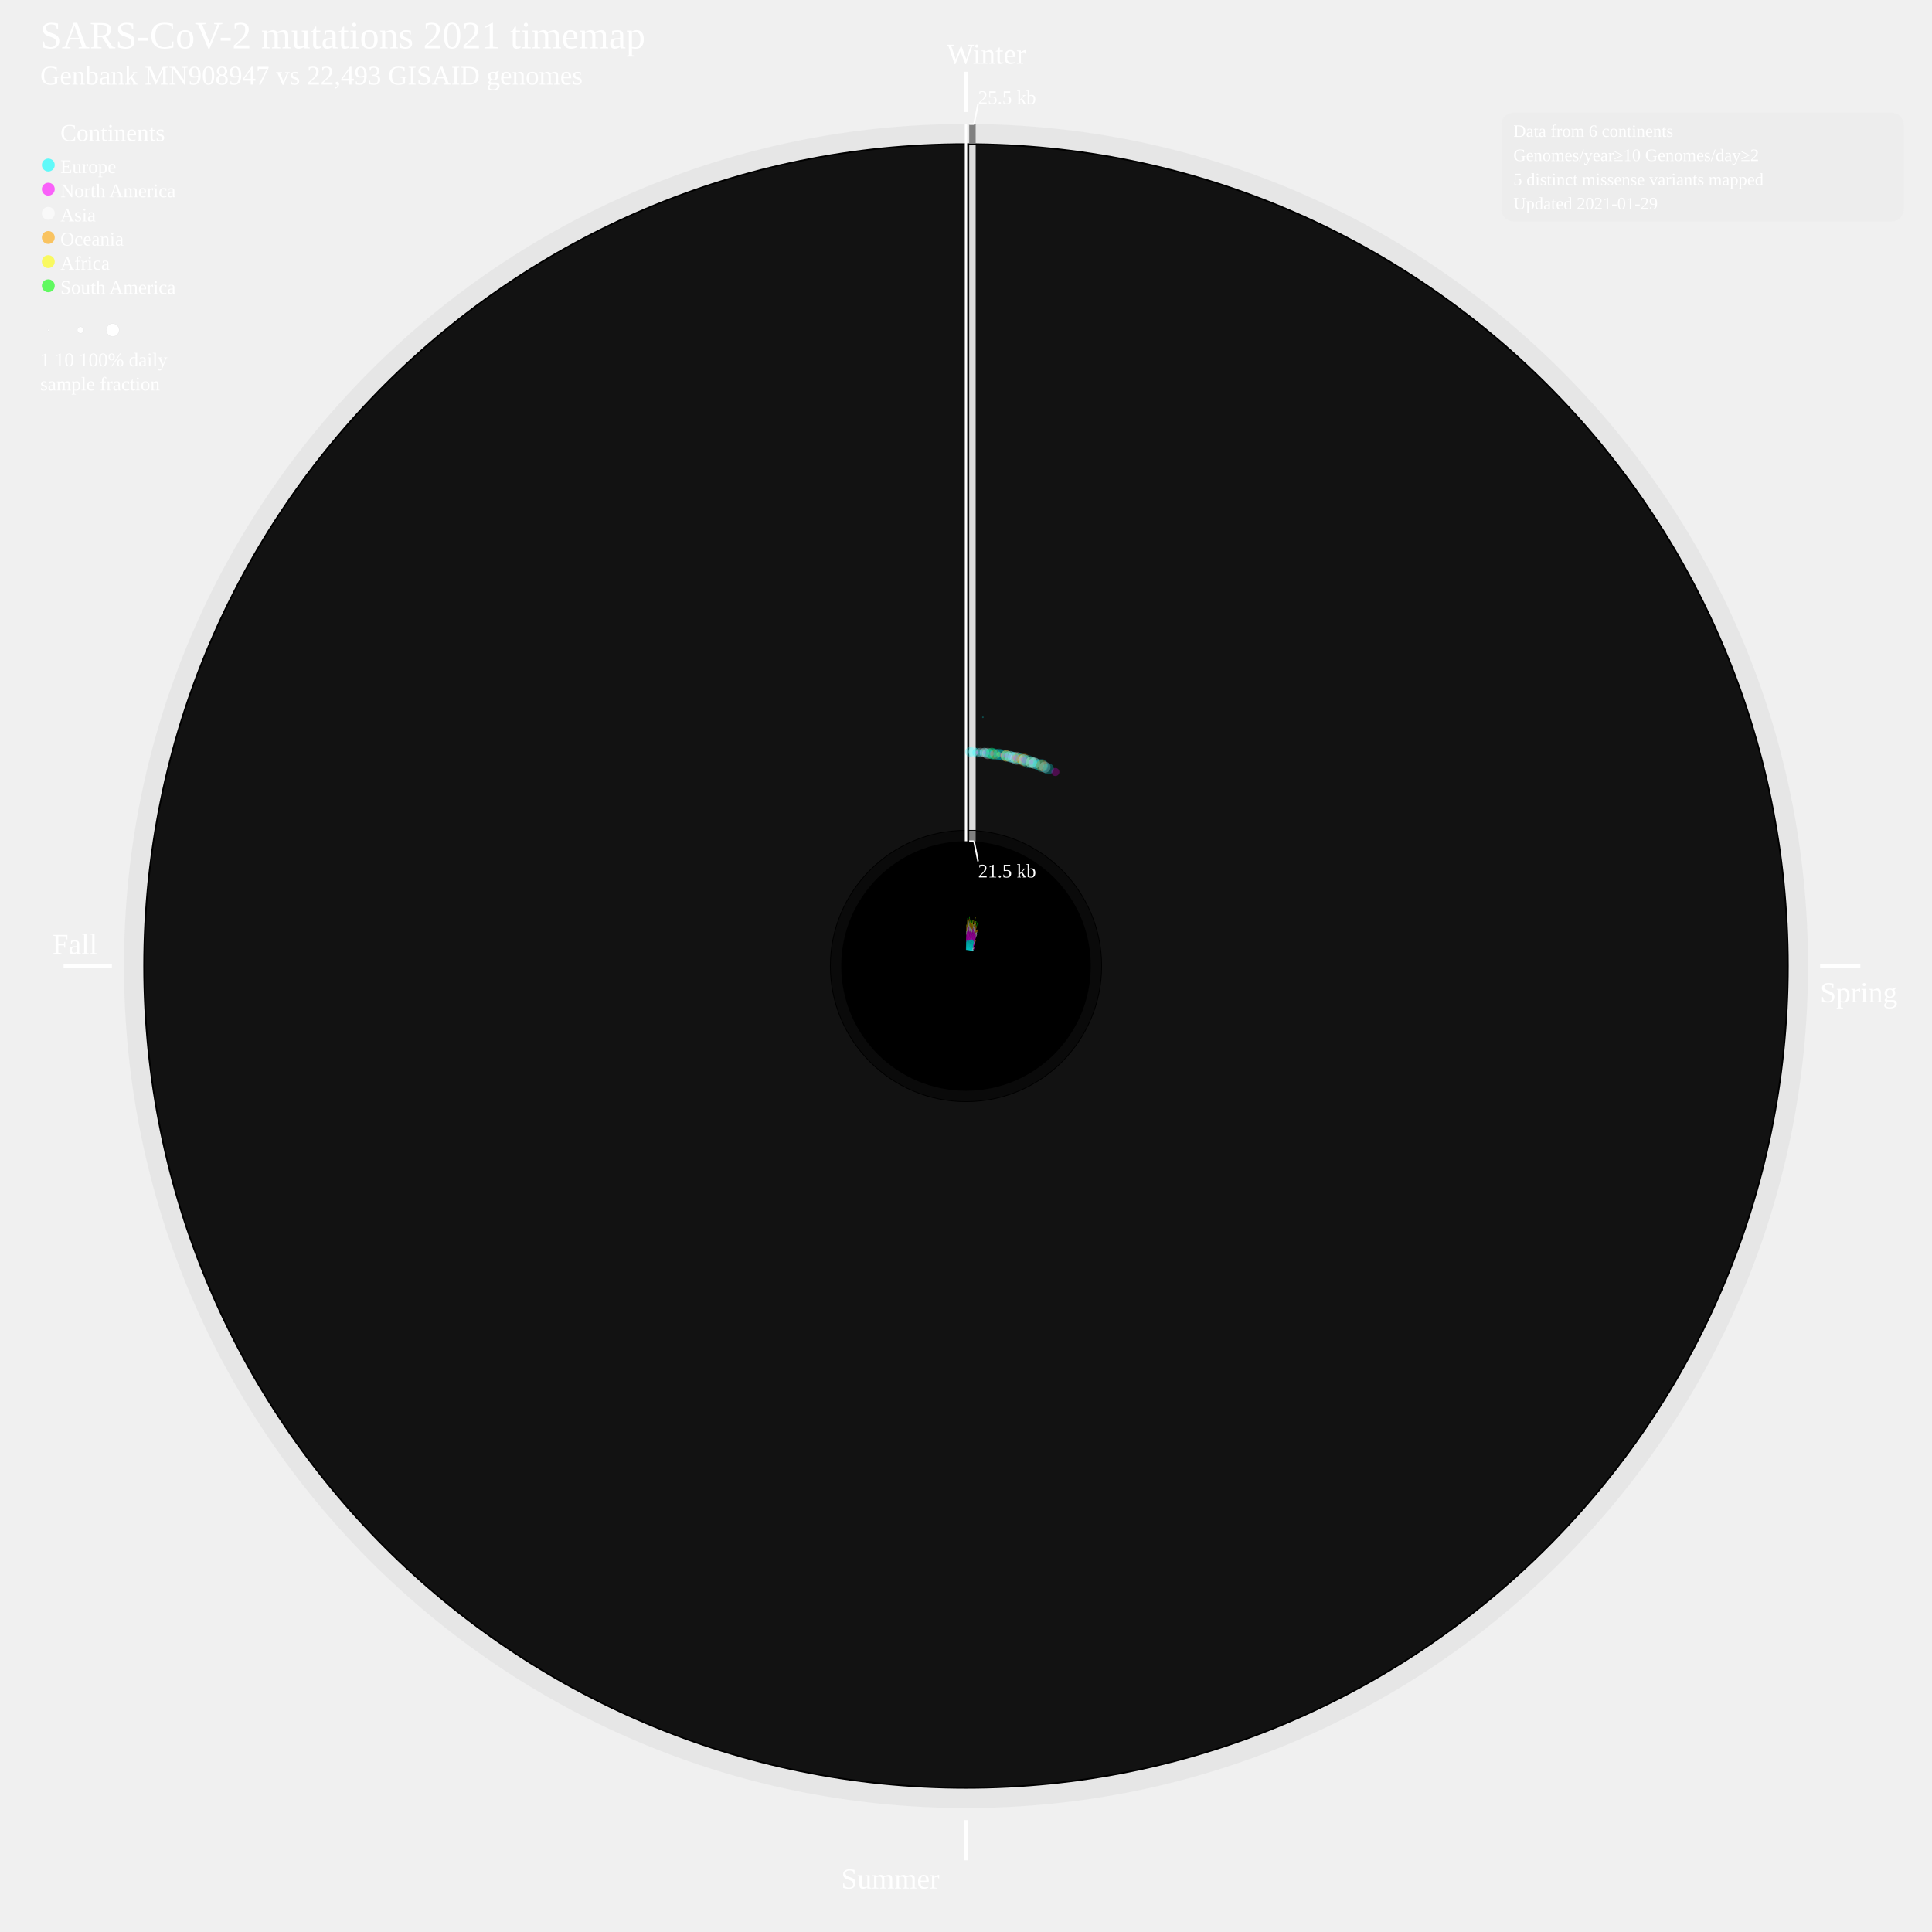
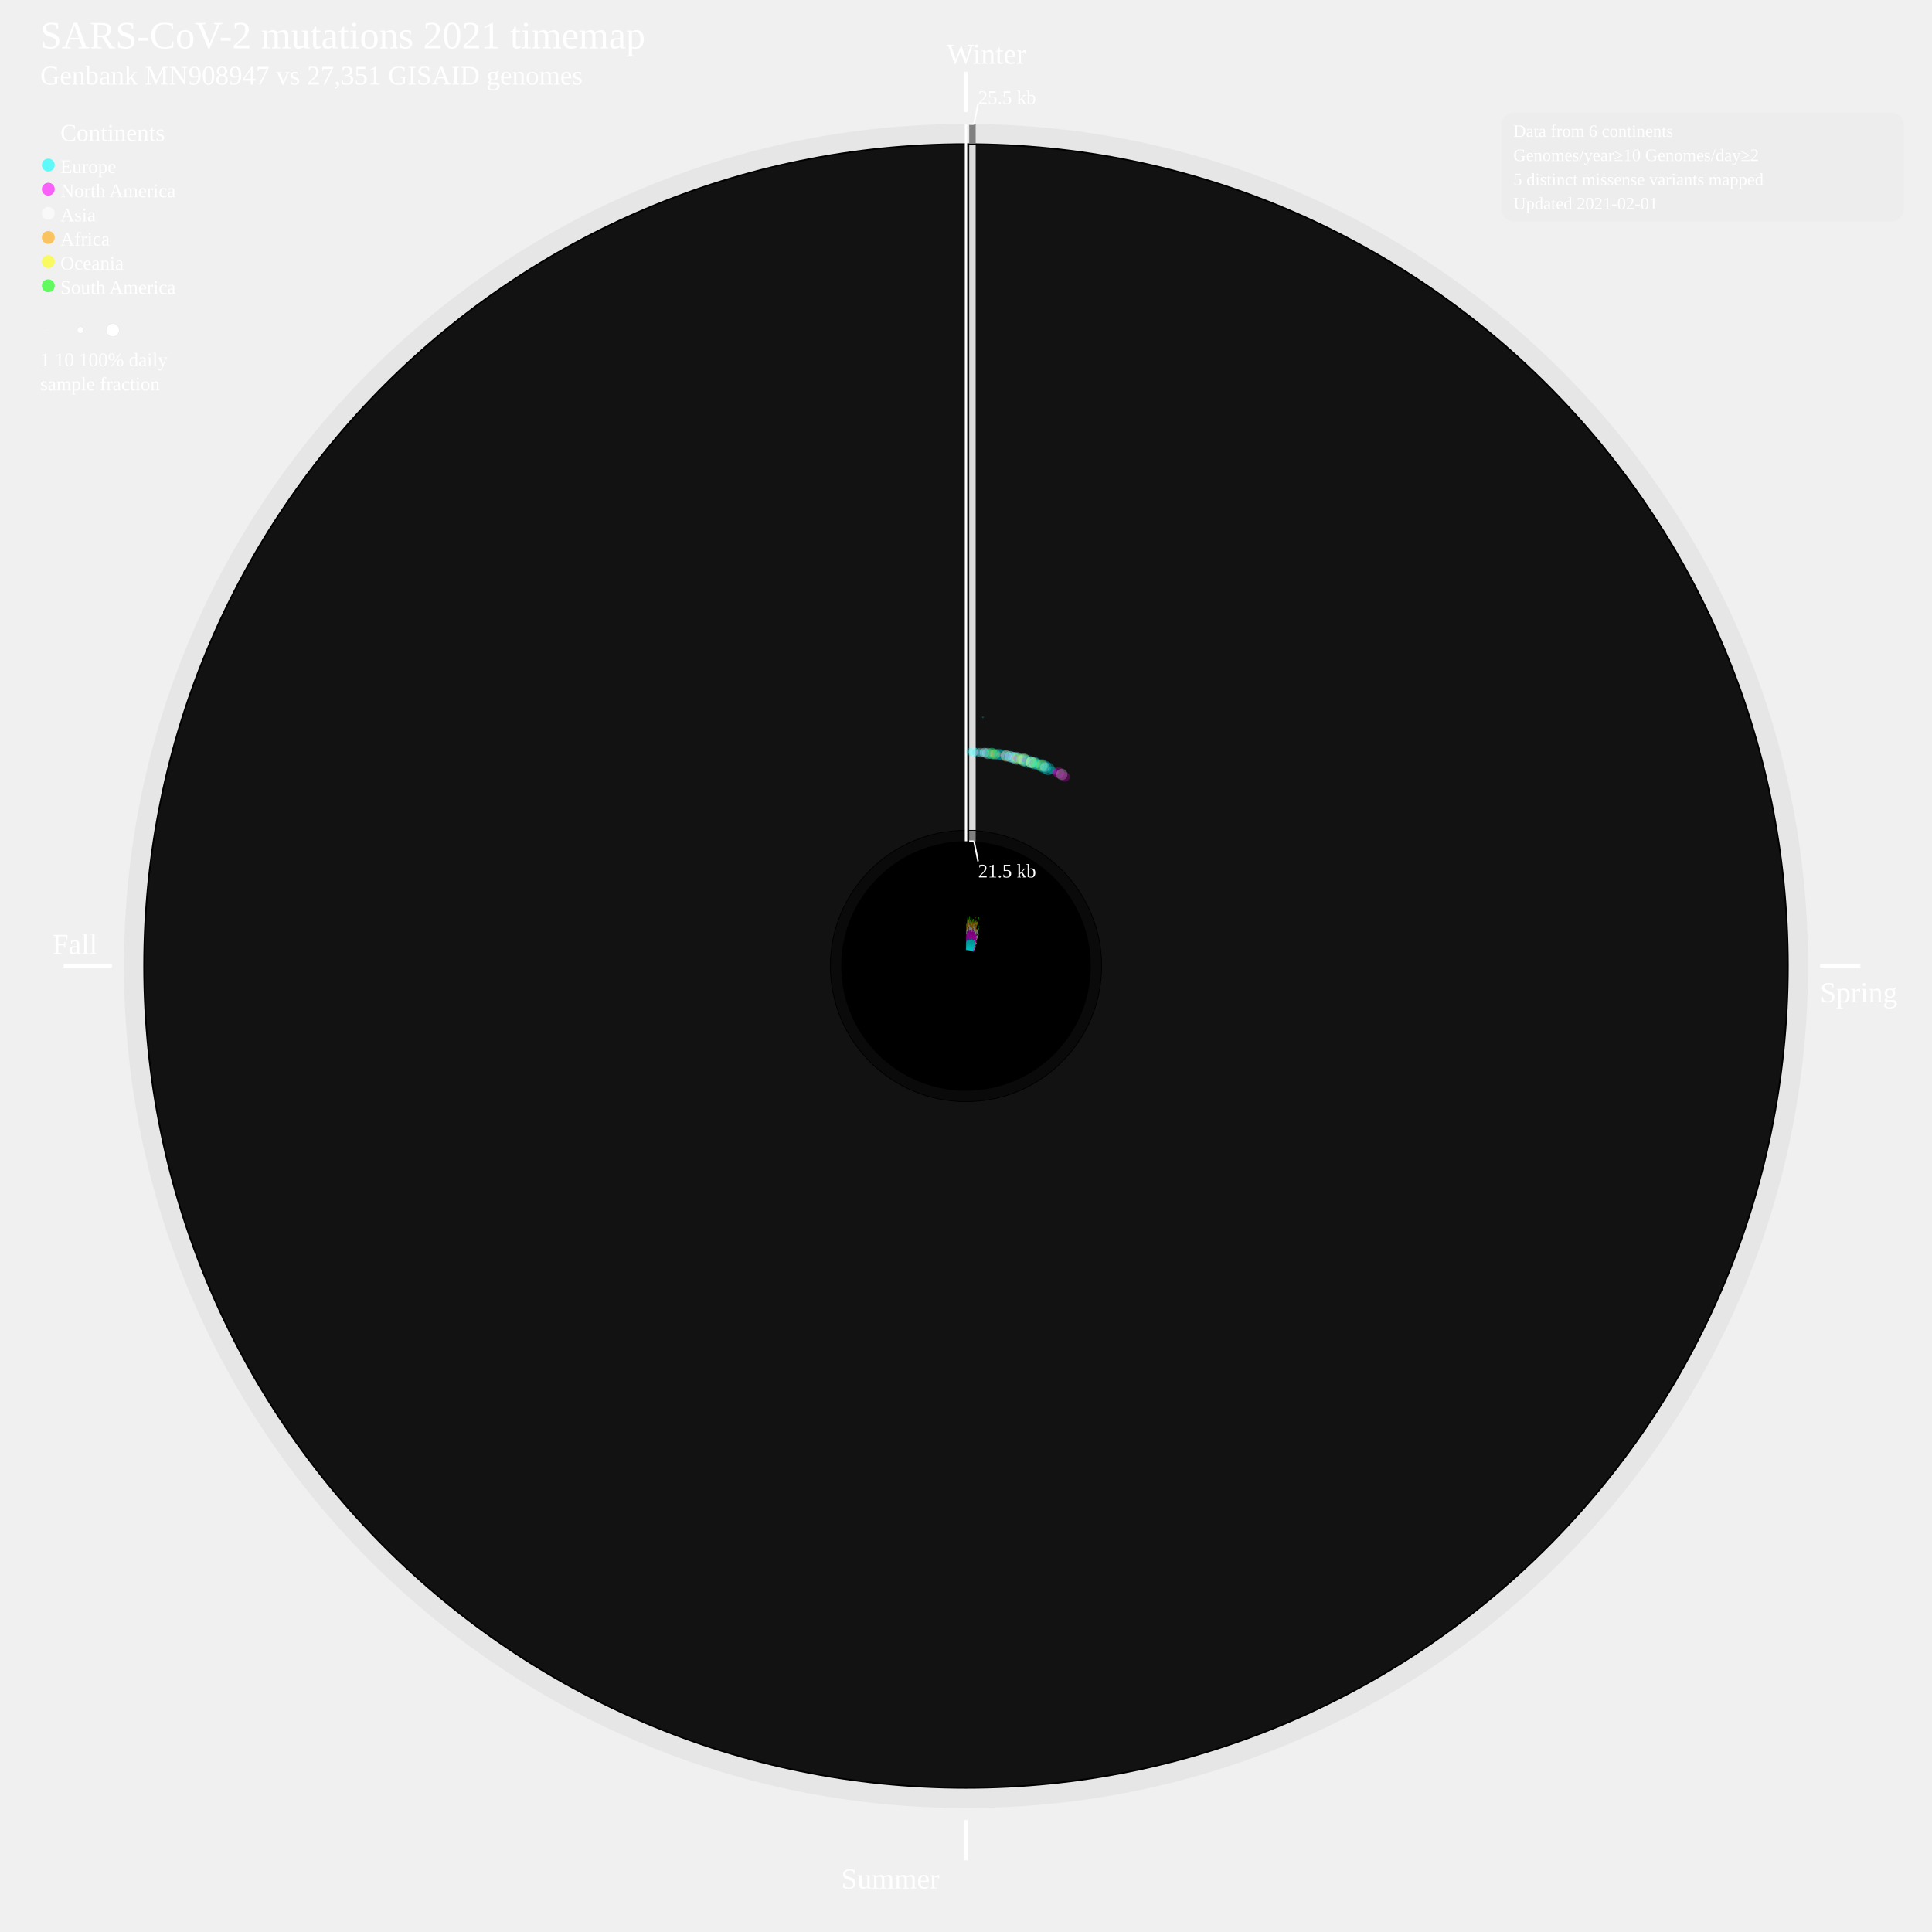
<svg xmlns="http://www.w3.org/2000/svg" width="2400" height="2400" style="background-color:black">
  <defs>
    <style type="text/css">
	.sb {
	stroke-width:0.8;
	stroke-opacity:50%;
	}
	.cv {
	stroke: none;
	fill-opacity:0.25;
	}
	</style>
  </defs>
  <circle cx="1200" cy="1200" r="1046" style="fill:grey;stroke:black;stroke-width:0;fill-opacity:0.085;" />
  <circle cx="1200" cy="1200" r="1022" style="fill:black;stroke:black;stroke-width:0;fill-opacity:1;" />
  <circle cx="1200" cy="1200" r="1020" style="fill:gainsboro;stroke:black;stroke-width:0;fill-opacity:0.085;" />
  <circle cx="1200" cy="1200" r="169" style="fill:black;stroke:black;stroke-width:0;fill-opacity:1;" />
  <circle cx="1200" cy="1200" r="168" style="fill:grey;stroke:black;stroke-width:0;fill-opacity:0.085;" />
  <circle cx="1200" cy="1200" r="155" style="fill:black;stroke:black;stroke-width:0;fill-opacity:1;" />
  <text font-size="4.0em" x="50" y="60" fill="white">SARS-CoV-2 mutations 2021 timemap</text>
-   <text font-size="2.8em" x="50" y="105" fill="white">Genbank MN908947 vs 22,493 GISAID genomes</text>
+   <text font-size="2.8em" x="50" y="105" fill="white">Genbank MN908947 vs 27,351 GISAID genomes</text>
  <line x1="1200" y1="89.131" x2="1200" y2="139.131" style="stroke:white;stroke-width:4" />
  <text font-size="3.0em" x="1176" y="79.131" fill="white">Winter</text>
  <line x1="2261" y1="1200" x2="2311" y2="1200" style="stroke:white;stroke-width:4" />
  <text font-size="3.0em" x="2261" y="1245" fill="white">Spring</text>
  <line x1="1200" y1="2261" x2="1200" y2="2311" style="stroke:white;stroke-width:4" />
  <text font-size="3.0em" x="1045" y="2346" fill="white">Summer</text>
  <line x1="139" y1="1200" x2="79" y2="1200" style="stroke:white;stroke-width:4" />
  <text font-size="3.0em" x="65" y="1185" fill="white">Fall</text>
  <g>
    <line x1="1208" y1="1045" x2="1208" y2="1032" style="stroke:grey;stroke-width:8" />
  </g>
  <g>
    <line x1="1208" y1="1031" x2="1208" y2="180" style="stroke:gainsboro;stroke-width:8" />
  </g>
  <g>
    <line x1="1208" y1="178" x2="1208" y2="154" style="stroke:grey;stroke-width:8" />
  </g>
  <line x1="1200" y1="154.131" x2="1200" y2="1045" style="stroke:white;stroke-width:3" />
  <line x1="1204" y1="154.131" x2="1210" y2="154.131" style="stroke:white;stroke-width:2" />
  <line x1="1210" y1="154.131" x2="1215" y2="129.131" style="stroke:white;stroke-width:2" />
  <line x1="1204" y1="1045" x2="1210" y2="1045" style="stroke:white;stroke-width:2" />
  <line x1="1210" y1="1045" x2="1215" y2="1070" style="stroke:white;stroke-width:2" />
  <text font-size="2.0em" x="1215" y="129.131" fill="white">25.5 kb</text>
  <text font-size="2.0em" x="1215" y="1090" fill="white">21.5 kb</text>
  <text font-size="2.5em" x="75" y="175" fill="white">Continents</text>
  <circle cx="60" cy="205" r="8" style="fill:cyan;stroke:black;stroke-width:0;fill-opacity:0.6;" />
  <text font-size="2.0em" x="75" y="215" fill="white">Europe</text>
  <circle cx="60" cy="235" r="8" style="fill:fuchsia;stroke:black;stroke-width:0;fill-opacity:0.6;" />
  <text font-size="2.0em" x="75" y="245" fill="white">North America</text>
  <circle cx="60" cy="265" r="8" style="fill:white;stroke:black;stroke-width:0;fill-opacity:0.6;" />
  <text font-size="2.0em" x="75" y="275" fill="white">Asia</text>
  <circle cx="60" cy="295" r="8" style="fill:orange;stroke:black;stroke-width:0;fill-opacity:0.6;" />
-   <text font-size="2.0em" x="75" y="305" fill="white">Oceania</text>
+   <text font-size="2.0em" x="75" y="305" fill="white">Africa</text>
  <circle cx="60" cy="325" r="8" style="fill:yellow;stroke:black;stroke-width:0;fill-opacity:0.6;" />
-   <text font-size="2.0em" x="75" y="335" fill="white">Africa</text>
+   <text font-size="2.0em" x="75" y="335" fill="white">Oceania</text>
  <circle cx="60" cy="355" r="8" style="fill:lime;stroke:black;stroke-width:0;fill-opacity:0.6;" />
  <text font-size="2.0em" x="75" y="365" fill="white">South America</text>
  <circle cx="60" cy="410" r="1" style="fill:white;stroke:lightgrey;stroke-width:0.2;" />
  <circle cx="100" cy="410" r="4" style="fill:white;stroke:lightgrey;stroke-width:0.2;" />
  <circle cx="140" cy="410" r="8" style="fill:white;stroke:lightgrey;stroke-width:0.2;" />
  <text font-size="2.0em" x="50" y="455" fill="white">1      10        100% daily</text>
  <text font-size="2.0em" x="50" y="485" fill="white">sample fraction</text>
  <g>
-     <line x1="1200.3" y1="1180.0" x2="1200.5" y2="1169.7" style="stroke:cyan;" class="sb" />
-   </g>
-   <g>
-     <line x1="1200.5" y1="1169.7" x2="1200.7" y2="1161.1" style="stroke:fuchsia;" class="sb" />
-   </g>
-   <g>
-     <line x1="1200.7" y1="1161.1" x2="1200.7" y2="1156.6" style="stroke:white;" class="sb" />
-   </g>
-   <g>
-     <line x1="1200.7" y1="1156.6" x2="1200.8" y2="1151.8" style="stroke:orange;" class="sb" />
-   </g>
-   <g>
-     <line x1="1200.8" y1="1151.8" x2="1200.9" y2="1148.6" style="stroke:yellow;" class="sb" />
-   </g>
-   <g>
-     <circle cx="1205" cy="934" r="6" style="fill:cyan;" class="cv" />
-   </g>
-   <g>
-     <line x1="1200.7" y1="1180.0" x2="1201.1" y2="1167.9" style="stroke:cyan;" class="sb" />
-   </g>
-   <g>
-     <line x1="1201.1" y1="1167.9" x2="1201.5" y2="1157.2" style="stroke:fuchsia;" class="sb" />
-   </g>
-   <g>
-     <line x1="1201.5" y1="1157.2" x2="1201.6" y2="1152.2" style="stroke:white;" class="sb" />
-   </g>
-   <g>
-     <line x1="1201.6" y1="1152.2" x2="1201.8" y2="1148.4" style="stroke:orange;" class="sb" />
-   </g>
-   <g>
-     <line x1="1201.8" y1="1148.4" x2="1202.0" y2="1143.1" style="stroke:yellow;" class="sb" />
-   </g>
-   <g>
-     <line x1="1202.0" y1="1143.1" x2="1202.1" y2="1140.4" style="stroke:lime;" class="sb" />
+     <line x1="1200.3" y1="1180.0" x2="1200.5" y2="1169.5" style="stroke:cyan;" class="sb" />
+   </g>
+   <g>
+     <line x1="1200.5" y1="1169.5" x2="1200.7" y2="1160.1" style="stroke:fuchsia;" class="sb" />
+   </g>
+   <g>
+     <line x1="1200.7" y1="1160.1" x2="1200.8" y2="1155.6" style="stroke:white;" class="sb" />
+   </g>
+   <g>
+     <line x1="1200.8" y1="1155.6" x2="1200.8" y2="1152.4" style="stroke:orange;" class="sb" />
+   </g>
+   <g>
+     <line x1="1200.8" y1="1152.4" x2="1200.9" y2="1147.6" style="stroke:yellow;" class="sb" />
+   </g>
+   <g>
+     <circle cx="1205" cy="934" r="5" style="fill:cyan;" class="cv" />
+   </g>
+   <g>
+     <line x1="1200.7" y1="1180.0" x2="1201.1" y2="1167.8" style="stroke:cyan;" class="sb" />
+   </g>
+   <g>
+     <line x1="1201.1" y1="1167.8" x2="1201.5" y2="1156.8" style="stroke:fuchsia;" class="sb" />
+   </g>
+   <g>
+     <line x1="1201.5" y1="1156.8" x2="1201.7" y2="1151.8" style="stroke:white;" class="sb" />
+   </g>
+   <g>
+     <line x1="1201.7" y1="1151.8" x2="1201.8" y2="1146.5" style="stroke:orange;" class="sb" />
+   </g>
+   <g>
+     <line x1="1201.8" y1="1146.5" x2="1202.0" y2="1142.7" style="stroke:yellow;" class="sb" />
+   </g>
+   <g>
+     <line x1="1202.0" y1="1142.7" x2="1202.1" y2="1140.0" style="stroke:lime;" class="sb" />
  </g>
  <g>
    <circle cx="1209" cy="934" r="6" style="fill:cyan;" class="cv" />
  </g>
  <g>
    <circle cx="1209" cy="934" r="6" style="fill:white;" class="cv" />
  </g>
  <g>
-     <line x1="1201.0" y1="1180.0" x2="1201.7" y2="1168.0" style="stroke:cyan;" class="sb" />
-   </g>
-   <g>
-     <line x1="1201.7" y1="1168.0" x2="1202.2" y2="1158.0" style="stroke:fuchsia;" class="sb" />
-   </g>
-   <g>
-     <line x1="1202.2" y1="1158.0" x2="1202.4" y2="1153.4" style="stroke:white;" class="sb" />
-   </g>
-   <g>
-     <line x1="1202.4" y1="1153.4" x2="1202.6" y2="1150.2" style="stroke:orange;" class="sb" />
-   </g>
-   <g>
-     <line x1="1202.6" y1="1150.2" x2="1202.9" y2="1143.5" style="stroke:yellow;" class="sb" />
+     <line x1="1201.0" y1="1180.0" x2="1201.7" y2="1167.8" style="stroke:cyan;" class="sb" />
+   </g>
+   <g>
+     <line x1="1201.7" y1="1167.8" x2="1202.2" y2="1157.6" style="stroke:fuchsia;" class="sb" />
+   </g>
+   <g>
+     <line x1="1202.2" y1="1157.6" x2="1202.4" y2="1152.9" style="stroke:white;" class="sb" />
+   </g>
+   <g>
+     <line x1="1202.4" y1="1152.9" x2="1202.8" y2="1145.3" style="stroke:orange;" class="sb" />
+   </g>
+   <g>
+     <line x1="1202.8" y1="1145.3" x2="1203.0" y2="1142.2" style="stroke:yellow;" class="sb" />
  </g>
  <g>
    <circle cx="1214" cy="935" r="6" style="fill:cyan;" class="cv" />
  </g>
  <g>
    <circle cx="1214" cy="935" r="2" style="fill:fuchsia;" class="cv" />
  </g>
  <g>
    <line x1="1201.4" y1="1180.0" x2="1202.5" y2="1164.4" style="stroke:cyan;" class="sb" />
  </g>
  <g>
-     <line x1="1202.5" y1="1164.4" x2="1203.3" y2="1152.2" style="stroke:fuchsia;" class="sb" />
-   </g>
-   <g>
-     <line x1="1203.3" y1="1152.2" x2="1203.8" y2="1144.6" style="stroke:white;" class="sb" />
-   </g>
-   <g>
-     <line x1="1203.8" y1="1144.6" x2="1204.1" y2="1141.1" style="stroke:orange;" class="sb" />
-   </g>
-   <g>
-     <line x1="1204.1" y1="1141.1" x2="1204.3" y2="1138.4" style="stroke:lime;" class="sb" />
+     <line x1="1202.5" y1="1164.4" x2="1203.3" y2="1152.0" style="stroke:fuchsia;" class="sb" />
+   </g>
+   <g>
+     <line x1="1203.3" y1="1152.0" x2="1203.8" y2="1144.4" style="stroke:white;" class="sb" />
+   </g>
+   <g>
+     <line x1="1203.8" y1="1144.4" x2="1204.1" y2="1140.9" style="stroke:yellow;" class="sb" />
+   </g>
+   <g>
+     <line x1="1204.1" y1="1140.9" x2="1204.3" y2="1138.2" style="stroke:lime;" class="sb" />
  </g>
  <g>
    <circle cx="1212" cy="1028" r="0" style="fill:cyan;" class="cv" />
  </g>
  <g>
    <circle cx="1218" cy="935" r="6" style="fill:white;" class="cv" />
  </g>
  <g>
    <circle cx="1218" cy="935" r="4" style="fill:cyan;" class="cv" />
  </g>
  <g>
    <circle cx="1218" cy="935" r="1" style="fill:fuchsia;" class="cv" />
  </g>
  <g>
    <circle cx="1221" cy="891" r="1" style="fill:cyan;" class="cv" />
  </g>
  <g>
    <circle cx="1263" cy="287" r="0" style="fill:cyan;" class="cv" />
  </g>
  <g>
    <circle cx="1263" cy="286" r="0" style="fill:cyan;" class="cv" />
  </g>
  <g>
-     <line x1="1201.7" y1="1180.1" x2="1202.8" y2="1167.9" style="stroke:cyan;" class="sb" />
-   </g>
-   <g>
-     <line x1="1202.8" y1="1167.9" x2="1203.8" y2="1155.9" style="stroke:fuchsia;" class="sb" />
-   </g>
-   <g>
-     <line x1="1203.8" y1="1155.9" x2="1204.3" y2="1149.7" style="stroke:white;" class="sb" />
-   </g>
-   <g>
-     <line x1="1204.3" y1="1149.7" x2="1204.7" y2="1145.9" style="stroke:yellow;" class="sb" />
-   </g>
-   <g>
-     <line x1="1204.7" y1="1145.9" x2="1204.9" y2="1143.7" style="stroke:lime;" class="sb" />
+     <line x1="1201.7" y1="1180.1" x2="1202.8" y2="1167.5" style="stroke:cyan;" class="sb" />
+   </g>
+   <g>
+     <line x1="1202.8" y1="1167.5" x2="1203.9" y2="1155.3" style="stroke:fuchsia;" class="sb" />
+   </g>
+   <g>
+     <line x1="1203.9" y1="1155.3" x2="1204.4" y2="1149.1" style="stroke:white;" class="sb" />
+   </g>
+   <g>
+     <line x1="1204.4" y1="1149.1" x2="1204.7" y2="1145.3" style="stroke:orange;" class="sb" />
+   </g>
+   <g>
+     <line x1="1204.7" y1="1145.3" x2="1204.9" y2="1143.1" style="stroke:lime;" class="sb" />
  </g>
  <g>
    <circle cx="1223" cy="935" r="6" style="fill:cyan;" class="cv" />
  </g>
  <g>
    <circle cx="1223" cy="935" r="6" style="fill:white;" class="cv" />
  </g>
  <g>
    <circle cx="1223" cy="935" r="2" style="fill:fuchsia;" class="cv" />
  </g>
  <g>
-     <line x1="1202.1" y1="1180.1" x2="1203.2" y2="1168.9" style="stroke:cyan;" class="sb" />
-   </g>
-   <g>
-     <line x1="1203.2" y1="1168.9" x2="1204.4" y2="1157.2" style="stroke:fuchsia;" class="sb" />
-   </g>
-   <g>
-     <line x1="1204.4" y1="1157.2" x2="1205.0" y2="1151.6" style="stroke:white;" class="sb" />
-   </g>
-   <g>
-     <line x1="1205.0" y1="1151.6" x2="1205.5" y2="1147.1" style="stroke:orange;" class="sb" />
-   </g>
-   <g>
-     <line x1="1205.5" y1="1147.1" x2="1205.9" y2="1143.1" style="stroke:yellow;" class="sb" />
-   </g>
-   <g>
-     <line x1="1205.9" y1="1143.1" x2="1206.2" y2="1140.4" style="stroke:lime;" class="sb" />
+     <line x1="1202.1" y1="1180.1" x2="1203.3" y2="1168.4" style="stroke:cyan;" class="sb" />
+   </g>
+   <g>
+     <line x1="1203.3" y1="1168.4" x2="1204.5" y2="1156.4" style="stroke:fuchsia;" class="sb" />
+   </g>
+   <g>
+     <line x1="1204.5" y1="1156.4" x2="1205.1" y2="1150.8" style="stroke:white;" class="sb" />
+   </g>
+   <g>
+     <line x1="1205.1" y1="1150.8" x2="1205.5" y2="1146.8" style="stroke:orange;" class="sb" />
+   </g>
+   <g>
+     <line x1="1205.5" y1="1146.8" x2="1206.0" y2="1142.3" style="stroke:yellow;" class="sb" />
+   </g>
+   <g>
+     <line x1="1206.0" y1="1142.3" x2="1206.3" y2="1139.6" style="stroke:lime;" class="sb" />
  </g>
  <g>
    <circle cx="1227" cy="936" r="7" style="fill:white;" class="cv" />
  </g>
  <g>
    <circle cx="1227" cy="936" r="6" style="fill:cyan;" class="cv" />
  </g>
  <g>
    <circle cx="1227" cy="936" r="2" style="fill:fuchsia;" class="cv" />
  </g>
  <g>
-     <line x1="1202.4" y1="1180.1" x2="1204.0" y2="1167.3" style="stroke:cyan;" class="sb" />
-   </g>
-   <g>
-     <line x1="1204.0" y1="1167.3" x2="1205.3" y2="1156.4" style="stroke:fuchsia;" class="sb" />
-   </g>
-   <g>
-     <line x1="1205.3" y1="1156.4" x2="1205.7" y2="1152.7" style="stroke:white;" class="sb" />
-   </g>
-   <g>
-     <line x1="1205.7" y1="1152.7" x2="1206.2" y2="1148.6" style="stroke:yellow;" class="sb" />
-   </g>
-   <g>
-     <line x1="1206.2" y1="1148.6" x2="1206.5" y2="1145.9" style="stroke:lime;" class="sb" />
+     <line x1="1202.4" y1="1180.1" x2="1204.0" y2="1167.1" style="stroke:cyan;" class="sb" />
+   </g>
+   <g>
+     <line x1="1204.0" y1="1167.1" x2="1205.3" y2="1155.8" style="stroke:fuchsia;" class="sb" />
+   </g>
+   <g>
+     <line x1="1205.3" y1="1155.8" x2="1205.8" y2="1152.0" style="stroke:white;" class="sb" />
+   </g>
+   <g>
+     <line x1="1205.8" y1="1152.0" x2="1206.3" y2="1147.6" style="stroke:orange;" class="sb" />
+   </g>
+   <g>
+     <line x1="1206.3" y1="1147.6" x2="1206.7" y2="1144.9" style="stroke:lime;" class="sb" />
  </g>
  <g>
    <circle cx="1232" cy="936" r="7" style="fill:lime;" class="cv" />
  </g>
  <g>
    <circle cx="1232" cy="936" r="7" style="fill:cyan;" class="cv" />
  </g>
  <g>
-     <circle cx="1232" cy="936" r="3" style="fill:fuchsia;" class="cv" />
-   </g>
-   <g>
-     <line x1="1202.7" y1="1180.2" x2="1204.4" y2="1168.1" style="stroke:cyan;" class="sb" />
-   </g>
-   <g>
-     <line x1="1204.4" y1="1168.1" x2="1205.9" y2="1157.2" style="stroke:fuchsia;" class="sb" />
-   </g>
-   <g>
-     <line x1="1205.9" y1="1157.2" x2="1206.5" y2="1152.9" style="stroke:white;" class="sb" />
-   </g>
-   <g>
-     <line x1="1206.5" y1="1152.9" x2="1207.1" y2="1148.7" style="stroke:orange;" class="sb" />
-   </g>
-   <g>
-     <line x1="1207.1" y1="1148.7" x2="1207.4" y2="1146.6" style="stroke:yellow;" class="sb" />
-   </g>
-   <g>
-     <line x1="1207.4" y1="1146.6" x2="1207.8" y2="1143.4" style="stroke:lime;" class="sb" />
+     <circle cx="1232" cy="936" r="5" style="fill:orange;" class="cv" />
+   </g>
+   <g>
+     <circle cx="1232" cy="936" r="2" style="fill:fuchsia;" class="cv" />
+   </g>
+   <g>
+     <line x1="1202.7" y1="1180.2" x2="1204.5" y2="1167.8" style="stroke:cyan;" class="sb" />
+   </g>
+   <g>
+     <line x1="1204.5" y1="1167.8" x2="1206.1" y2="1156.1" style="stroke:fuchsia;" class="sb" />
+   </g>
+   <g>
+     <line x1="1206.1" y1="1156.1" x2="1206.7" y2="1151.9" style="stroke:white;" class="sb" />
+   </g>
+   <g>
+     <line x1="1206.7" y1="1151.9" x2="1207.0" y2="1149.8" style="stroke:orange;" class="sb" />
+   </g>
+   <g>
+     <line x1="1207.0" y1="1149.8" x2="1207.6" y2="1145.5" style="stroke:yellow;" class="sb" />
+   </g>
+   <g>
+     <line x1="1207.6" y1="1145.5" x2="1208.0" y2="1142.0" style="stroke:lime;" class="sb" />
  </g>
  <g>
    <circle cx="1236" cy="937" r="7" style="fill:cyan;" class="cv" />
  </g>
  <g>
-     <circle cx="1236" cy="937" r="6" style="fill:orange;" class="cv" />
+     <circle cx="1236" cy="937" r="6" style="fill:yellow;" class="cv" />
  </g>
  <g>
    <circle cx="1236" cy="937" r="1" style="fill:fuchsia;" class="cv" />
  </g>
  <g>
-     <line x1="1203.1" y1="1180.2" x2="1205.1" y2="1167.5" style="stroke:cyan;" class="sb" />
-   </g>
-   <g>
-     <line x1="1205.1" y1="1167.5" x2="1206.7" y2="1157.4" style="stroke:fuchsia;" class="sb" />
-   </g>
-   <g>
-     <line x1="1206.7" y1="1157.4" x2="1207.2" y2="1153.7" style="stroke:white;" class="sb" />
-   </g>
-   <g>
-     <line x1="1207.2" y1="1153.7" x2="1207.8" y2="1150.2" style="stroke:orange;" class="sb" />
-   </g>
-   <g>
-     <line x1="1207.8" y1="1150.2" x2="1208.9" y2="1142.8" style="stroke:yellow;" class="sb" />
+     <line x1="1203.1" y1="1180.2" x2="1205.1" y2="1167.2" style="stroke:cyan;" class="sb" />
+   </g>
+   <g>
+     <line x1="1205.1" y1="1167.2" x2="1206.8" y2="1156.3" style="stroke:fuchsia;" class="sb" />
+   </g>
+   <g>
+     <line x1="1206.8" y1="1156.3" x2="1207.4" y2="1152.5" style="stroke:white;" class="sb" />
+   </g>
+   <g>
+     <line x1="1207.4" y1="1152.5" x2="1208.6" y2="1145.2" style="stroke:orange;" class="sb" />
+   </g>
+   <g>
+     <line x1="1208.6" y1="1145.2" x2="1209.1" y2="1141.7" style="stroke:yellow;" class="sb" />
  </g>
  <g>
    <circle cx="1241" cy="937" r="7" style="fill:cyan;" class="cv" />
  </g>
  <g>
-     <circle cx="1241" cy="937" r="3" style="fill:yellow;" class="cv" />
-   </g>
-   <g>
-     <line x1="1203.4" y1="1180.3" x2="1205.6" y2="1167.5" style="stroke:cyan;" class="sb" />
-   </g>
-   <g>
-     <line x1="1205.6" y1="1167.5" x2="1207.3" y2="1158.2" style="stroke:fuchsia;" class="sb" />
-   </g>
-   <g>
-     <line x1="1207.3" y1="1158.2" x2="1207.8" y2="1155.1" style="stroke:white;" class="sb" />
-   </g>
-   <g>
-     <line x1="1207.8" y1="1155.1" x2="1208.5" y2="1151.3" style="stroke:orange;" class="sb" />
-   </g>
-   <g>
-     <line x1="1208.5" y1="1151.3" x2="1209.0" y2="1148.2" style="stroke:yellow;" class="sb" />
+     <circle cx="1241" cy="937" r="3" style="fill:orange;" class="cv" />
+   </g>
+   <g>
+     <line x1="1203.4" y1="1180.3" x2="1205.7" y2="1167.4" style="stroke:cyan;" class="sb" />
+   </g>
+   <g>
+     <line x1="1205.7" y1="1167.4" x2="1207.4" y2="1157.7" style="stroke:fuchsia;" class="sb" />
+   </g>
+   <g>
+     <line x1="1207.4" y1="1157.7" x2="1207.9" y2="1154.6" style="stroke:white;" class="sb" />
+   </g>
+   <g>
+     <line x1="1207.9" y1="1154.6" x2="1208.4" y2="1151.5" style="stroke:orange;" class="sb" />
+   </g>
+   <g>
+     <line x1="1208.4" y1="1151.5" x2="1209.1" y2="1147.7" style="stroke:yellow;" class="sb" />
+   </g>
+   <g>
+     <line x1="1209.1" y1="1147.7" x2="1209.4" y2="1145.6" style="stroke:lime;" class="sb" />
  </g>
  <g>
    <circle cx="1245" cy="938" r="7" style="fill:cyan;" class="cv" />
  </g>
  <g>
    <circle cx="1245" cy="938" r="3" style="fill:fuchsia;" class="cv" />
  </g>
  <g>
-     <line x1="1203.8" y1="1180.4" x2="1206.8" y2="1164.7" style="stroke:cyan;" class="sb" />
-   </g>
-   <g>
-     <line x1="1206.8" y1="1164.7" x2="1208.9" y2="1153.4" style="stroke:fuchsia;" class="sb" />
-   </g>
-   <g>
-     <line x1="1208.9" y1="1153.4" x2="1210.0" y2="1148.1" style="stroke:white;" class="sb" />
-   </g>
-   <g>
-     <line x1="1210.0" y1="1148.1" x2="1210.4" y2="1146.0" style="stroke:orange;" class="sb" />
-   </g>
-   <g>
-     <line x1="1210.4" y1="1146.0" x2="1211.7" y2="1139.2" style="stroke:yellow;" class="sb" />
+     <line x1="1203.8" y1="1180.4" x2="1206.8" y2="1164.6" style="stroke:cyan;" class="sb" />
+   </g>
+   <g>
+     <line x1="1206.8" y1="1164.6" x2="1209.0" y2="1153.2" style="stroke:fuchsia;" class="sb" />
+   </g>
+   <g>
+     <line x1="1209.0" y1="1153.2" x2="1210.0" y2="1147.8" style="stroke:white;" class="sb" />
+   </g>
+   <g>
+     <line x1="1210.0" y1="1147.8" x2="1211.3" y2="1140.9" style="stroke:orange;" class="sb" />
+   </g>
+   <g>
+     <line x1="1211.3" y1="1140.9" x2="1211.7" y2="1138.7" style="stroke:yellow;" class="sb" />
  </g>
  <g>
    <circle cx="1233" cy="1030" r="0" style="fill:cyan;" class="cv" />
  </g>
  <g>
+     <circle cx="1250" cy="939" r="7" style="fill:orange;" class="cv" />
+   </g>
+   <g>
    <circle cx="1250" cy="939" r="7" style="fill:white;" class="cv" />
  </g>
  <g>
-     <circle cx="1250" cy="939" r="7" style="fill:yellow;" class="cv" />
-   </g>
-   <g>
    <circle cx="1250" cy="939" r="6" style="fill:cyan;" class="cv" />
  </g>
  <g>
    <circle cx="1250" cy="939" r="3" style="fill:fuchsia;" class="cv" />
  </g>
  <g>
    <circle cx="1258" cy="896" r="0" style="fill:cyan;" class="cv" />
  </g>
  <g>
-     <line x1="1204.1" y1="1180.4" x2="1207.1" y2="1166.4" style="stroke:cyan;" class="sb" />
-   </g>
-   <g>
-     <line x1="1207.1" y1="1166.4" x2="1209.3" y2="1155.8" style="stroke:fuchsia;" class="sb" />
-   </g>
-   <g>
-     <line x1="1209.3" y1="1155.8" x2="1210.3" y2="1151.1" style="stroke:white;" class="sb" />
-   </g>
-   <g>
-     <line x1="1210.3" y1="1151.1" x2="1210.7" y2="1149.0" style="stroke:orange;" class="sb" />
-   </g>
-   <g>
-     <line x1="1210.7" y1="1149.0" x2="1211.7" y2="1144.4" style="stroke:yellow;" class="sb" />
+     <line x1="1204.1" y1="1180.4" x2="1207.1" y2="1166.2" style="stroke:cyan;" class="sb" />
+   </g>
+   <g>
+     <line x1="1207.1" y1="1166.2" x2="1209.4" y2="1155.3" style="stroke:fuchsia;" class="sb" />
+   </g>
+   <g>
+     <line x1="1209.4" y1="1155.3" x2="1210.4" y2="1150.5" style="stroke:white;" class="sb" />
+   </g>
+   <g>
+     <line x1="1210.4" y1="1150.5" x2="1211.3" y2="1146.0" style="stroke:orange;" class="sb" />
+   </g>
+   <g>
+     <line x1="1211.3" y1="1146.0" x2="1211.8" y2="1143.9" style="stroke:yellow;" class="sb" />
  </g>
  <g>
    <circle cx="1255" cy="940" r="7" style="fill:white;" class="cv" />
  </g>
  <g>
    <circle cx="1255" cy="940" r="7" style="fill:cyan;" class="cv" />
  </g>
  <g>
    <circle cx="1255" cy="940" r="3" style="fill:fuchsia;" class="cv" />
  </g>
  <g>
-     <line x1="1204.4" y1="1180.5" x2="1207.3" y2="1167.8" style="stroke:cyan;" class="sb" />
-   </g>
-   <g>
-     <line x1="1207.3" y1="1167.8" x2="1209.5" y2="1158.3" style="stroke:fuchsia;" class="sb" />
-   </g>
-   <g>
-     <line x1="1209.5" y1="1158.3" x2="1210.6" y2="1153.3" style="stroke:white;" class="sb" />
-   </g>
-   <g>
-     <line x1="1210.6" y1="1153.3" x2="1211.3" y2="1150.2" style="stroke:orange;" class="sb" />
-   </g>
-   <g>
-     <line x1="1211.3" y1="1150.2" x2="1212.2" y2="1146.5" style="stroke:yellow;" class="sb" />
-   </g>
-   <g>
-     <line x1="1212.2" y1="1146.5" x2="1212.6" y2="1144.4" style="stroke:lime;" class="sb" />
+     <line x1="1204.4" y1="1180.5" x2="1207.4" y2="1167.5" style="stroke:cyan;" class="sb" />
+   </g>
+   <g>
+     <line x1="1207.4" y1="1167.5" x2="1209.6" y2="1157.9" style="stroke:fuchsia;" class="sb" />
+   </g>
+   <g>
+     <line x1="1209.6" y1="1157.9" x2="1210.7" y2="1152.8" style="stroke:white;" class="sb" />
+   </g>
+   <g>
+     <line x1="1210.7" y1="1152.8" x2="1211.6" y2="1148.9" style="stroke:orange;" class="sb" />
+   </g>
+   <g>
+     <line x1="1211.6" y1="1148.9" x2="1212.3" y2="1145.8" style="stroke:yellow;" class="sb" />
+   </g>
+   <g>
+     <line x1="1212.3" y1="1145.8" x2="1212.8" y2="1143.7" style="stroke:lime;" class="sb" />
  </g>
  <g>
    <circle cx="1259" cy="941" r="7" style="fill:white;" class="cv" />
  </g>
  <g>
    <circle cx="1259" cy="941" r="7" style="fill:cyan;" class="cv" />
  </g>
  <g>
    <circle cx="1259" cy="941" r="3" style="fill:fuchsia;" class="cv" />
  </g>
  <g>
-     <line x1="1204.8" y1="1180.6" x2="1208.1" y2="1167.1" style="stroke:cyan;" class="sb" />
-   </g>
-   <g>
-     <line x1="1208.1" y1="1167.1" x2="1210.5" y2="1157.2" style="stroke:fuchsia;" class="sb" />
-   </g>
-   <g>
-     <line x1="1210.5" y1="1157.2" x2="1211.5" y2="1153.1" style="stroke:white;" class="sb" />
-   </g>
-   <g>
-     <line x1="1211.5" y1="1153.1" x2="1212.4" y2="1149.7" style="stroke:orange;" class="sb" />
+     <line x1="1204.8" y1="1180.6" x2="1208.1" y2="1167.0" style="stroke:cyan;" class="sb" />
+   </g>
+   <g>
+     <line x1="1208.1" y1="1167.0" x2="1210.6" y2="1157.0" style="stroke:fuchsia;" class="sb" />
+   </g>
+   <g>
+     <line x1="1210.6" y1="1157.0" x2="1211.6" y2="1152.8" style="stroke:white;" class="sb" />
+   </g>
+   <g>
+     <line x1="1211.6" y1="1152.8" x2="1212.6" y2="1148.8" style="stroke:orange;" class="sb" />
+   </g>
+   <g>
+     <line x1="1212.6" y1="1148.8" x2="1213.4" y2="1145.4" style="stroke:yellow;" class="sb" />
  </g>
  <g>
    <circle cx="1263" cy="942" r="8" style="fill:white;" class="cv" />
  </g>
  <g>
    <circle cx="1263" cy="942" r="7" style="fill:cyan;" class="cv" />
  </g>
  <g>
-     <circle cx="1263" cy="942" r="6" style="fill:orange;" class="cv" />
+     <circle cx="1263" cy="942" r="6" style="fill:yellow;" class="cv" />
  </g>
  <g>
    <circle cx="1263" cy="942" r="4" style="fill:fuchsia;" class="cv" />
  </g>
  <g>
    <circle cx="1274" cy="899" r="0" style="fill:cyan;" class="cv" />
  </g>
  <g>
-     <line x1="1205.1" y1="1180.7" x2="1208.5" y2="1167.8" style="stroke:cyan;" class="sb" />
-   </g>
-   <g>
-     <line x1="1208.5" y1="1167.8" x2="1211.1" y2="1158.0" style="stroke:fuchsia;" class="sb" />
-   </g>
-   <g>
-     <line x1="1211.1" y1="1158.0" x2="1211.8" y2="1155.4" style="stroke:white;" class="sb" />
-   </g>
-   <g>
-     <line x1="1211.8" y1="1155.4" x2="1213.0" y2="1150.9" style="stroke:orange;" class="sb" />
-   </g>
-   <g>
-     <line x1="1213.0" y1="1150.9" x2="1214.2" y2="1146.0" style="stroke:lime;" class="sb" />
+     <line x1="1205.1" y1="1180.7" x2="1208.6" y2="1167.6" style="stroke:cyan;" class="sb" />
+   </g>
+   <g>
+     <line x1="1208.6" y1="1167.6" x2="1211.2" y2="1157.6" style="stroke:fuchsia;" class="sb" />
+   </g>
+   <g>
+     <line x1="1211.2" y1="1157.6" x2="1211.9" y2="1155.0" style="stroke:white;" class="sb" />
+   </g>
+   <g>
+     <line x1="1211.9" y1="1155.0" x2="1213.5" y2="1148.8" style="stroke:orange;" class="sb" />
+   </g>
+   <g>
+     <line x1="1213.5" y1="1148.8" x2="1214.7" y2="1144.3" style="stroke:yellow;" class="sb" />
+   </g>
+   <g>
+     <line x1="1214.7" y1="1144.3" x2="1216.1" y2="1139.1" style="stroke:lime;" class="sb" />
  </g>
  <g>
    <circle cx="1268" cy="943" r="7" style="fill:cyan;" class="cv" />
  </g>
  <g>
-     <circle cx="1268" cy="943" r="6" style="fill:orange;" class="cv" />
+     <circle cx="1268" cy="943" r="6" style="fill:yellow;" class="cv" />
  </g>
  <g>
    <circle cx="1268" cy="943" r="2" style="fill:fuchsia;" class="cv" />
  </g>
  <g>
-     <line x1="1205.4" y1="1180.8" x2="1208.8" y2="1168.8" style="stroke:cyan;" class="sb" />
-   </g>
-   <g>
-     <line x1="1208.8" y1="1168.8" x2="1210.8" y2="1161.8" style="stroke:fuchsia;" class="sb" />
-   </g>
-   <g>
-     <line x1="1210.8" y1="1161.8" x2="1211.6" y2="1158.8" style="stroke:white;" class="sb" />
-   </g>
-   <g>
-     <line x1="1211.6" y1="1158.8" x2="1212.6" y2="1155.4" style="stroke:orange;" class="sb" />
-   </g>
-   <g>
-     <circle cx="1272" cy="944" r="8" style="fill:orange;" class="cv" />
-   </g>
-   <g>
-     <circle cx="1272" cy="944" r="7" style="fill:cyan;" class="cv" />
+     <line x1="1205.4" y1="1180.8" x2="1209.0" y2="1168.3" style="stroke:cyan;" class="sb" />
+   </g>
+   <g>
+     <line x1="1209.0" y1="1168.3" x2="1211.1" y2="1160.7" style="stroke:fuchsia;" class="sb" />
+   </g>
+   <g>
+     <line x1="1211.1" y1="1160.7" x2="1212.0" y2="1157.6" style="stroke:white;" class="sb" />
+   </g>
+   <g>
+     <line x1="1212.0" y1="1157.6" x2="1212.9" y2="1154.3" style="stroke:yellow;" class="sb" />
+   </g>
+   <g>
+     <circle cx="1272" cy="944" r="8" style="fill:yellow;" class="cv" />
+   </g>
+   <g>
+     <circle cx="1272" cy="944" r="8" style="fill:cyan;" class="cv" />
  </g>
  <g>
    <circle cx="1272" cy="944" r="7" style="fill:white;" class="cv" />
  </g>
  <g>
-     <circle cx="1272" cy="944" r="4" style="fill:fuchsia;" class="cv" />
-   </g>
-   <g>
-     <line x1="1205.8" y1="1180.9" x2="1209.4" y2="1168.7" style="stroke:cyan;" class="sb" />
-   </g>
-   <g>
-     <line x1="1209.4" y1="1168.7" x2="1211.4" y2="1162.2" style="stroke:fuchsia;" class="sb" />
-   </g>
-   <g>
-     <line x1="1211.4" y1="1162.2" x2="1212.6" y2="1158.3" style="stroke:white;" class="sb" />
-   </g>
-   <g>
-     <line x1="1212.6" y1="1158.3" x2="1213.3" y2="1155.7" style="stroke:orange;" class="sb" />
+     <circle cx="1272" cy="944" r="3" style="fill:fuchsia;" class="cv" />
+   </g>
+   <g>
+     <line x1="1205.8" y1="1180.9" x2="1209.7" y2="1168.0" style="stroke:cyan;" class="sb" />
+   </g>
+   <g>
+     <line x1="1209.7" y1="1168.0" x2="1211.8" y2="1161.0" style="stroke:fuchsia;" class="sb" />
+   </g>
+   <g>
+     <line x1="1211.8" y1="1161.0" x2="1212.9" y2="1157.1" style="stroke:white;" class="sb" />
+   </g>
+   <g>
+     <line x1="1212.9" y1="1157.1" x2="1213.7" y2="1154.5" style="stroke:yellow;" class="sb" />
  </g>
  <g>
    <circle cx="1277" cy="946" r="8" style="fill:cyan;" class="cv" />
  </g>
  <g>
-     <line x1="1206.1" y1="1181.0" x2="1210.0" y2="1168.7" style="stroke:cyan;" class="sb" />
-   </g>
-   <g>
-     <line x1="1210.0" y1="1168.7" x2="1212.6" y2="1160.6" style="stroke:fuchsia;" class="sb" />
-   </g>
-   <g>
-     <line x1="1212.6" y1="1160.6" x2="1213.6" y2="1157.6" style="stroke:white;" class="sb" />
-   </g>
-   <g>
-     <line x1="1213.6" y1="1157.6" x2="1214.5" y2="1154.6" style="stroke:orange;" class="sb" />
-   </g>
-   <g>
-     <circle cx="1281" cy="947" r="7" style="fill:orange;" class="cv" />
+     <line x1="1206.1" y1="1181.0" x2="1210.4" y2="1167.6" style="stroke:cyan;" class="sb" />
+   </g>
+   <g>
+     <line x1="1210.4" y1="1167.6" x2="1213.3" y2="1158.4" style="stroke:fuchsia;" class="sb" />
+   </g>
+   <g>
+     <line x1="1213.3" y1="1158.4" x2="1214.3" y2="1155.4" style="stroke:white;" class="sb" />
+   </g>
+   <g>
+     <line x1="1214.3" y1="1155.4" x2="1215.2" y2="1152.5" style="stroke:yellow;" class="sb" />
+   </g>
+   <g>
+     <line x1="1215.2" y1="1152.5" x2="1215.9" y2="1150.4" style="stroke:lime;" class="sb" />
+   </g>
+   <g>
+     <circle cx="1281" cy="947" r="7" style="fill:cyan;" class="cv" />
+   </g>
+   <g>
+     <circle cx="1281" cy="947" r="7" style="fill:yellow;" class="cv" />
  </g>
  <g>
    <circle cx="1281" cy="947" r="7" style="fill:white;" class="cv" />
  </g>
  <g>
-     <circle cx="1281" cy="947" r="7" style="fill:cyan;" class="cv" />
-   </g>
-   <g>
    <circle cx="1281" cy="947" r="3" style="fill:fuchsia;" class="cv" />
  </g>
  <g>
    <circle cx="1294" cy="905" r="0" style="fill:cyan;" class="cv" />
  </g>
  <g>
-     <line x1="1206.4" y1="1181.1" x2="1209.7" y2="1171.5" style="stroke:cyan;" class="sb" />
-   </g>
-   <g>
-     <line x1="1209.7" y1="1171.5" x2="1212.0" y2="1164.6" style="stroke:fuchsia;" class="sb" />
-   </g>
-   <g>
-     <line x1="1212.0" y1="1164.6" x2="1213.4" y2="1160.5" style="stroke:white;" class="sb" />
-   </g>
-   <g>
-     <circle cx="1285" cy="948" r="7" style="fill:cyan;" class="cv" />
+     <line x1="1206.4" y1="1181.1" x2="1210.7" y2="1168.5" style="stroke:cyan;" class="sb" />
+   </g>
+   <g>
+     <line x1="1210.7" y1="1168.5" x2="1213.3" y2="1160.8" style="stroke:fuchsia;" class="sb" />
+   </g>
+   <g>
+     <line x1="1213.3" y1="1160.8" x2="1214.7" y2="1156.7" style="stroke:white;" class="sb" />
+   </g>
+   <g>
+     <line x1="1214.7" y1="1156.7" x2="1216.0" y2="1152.9" style="stroke:lime;" class="sb" />
+   </g>
+   <g>
+     <circle cx="1285" cy="948" r="8" style="fill:cyan;" class="cv" />
  </g>
  <g>
    <circle cx="1285" cy="948" r="7" style="fill:white;" class="cv" />
  </g>
  <g>
-     <line x1="1206.8" y1="1181.2" x2="1209.1" y2="1174.7" style="stroke:cyan;" class="sb" />
-   </g>
-   <g>
-     <line x1="1209.1" y1="1174.7" x2="1210.2" y2="1171.4" style="stroke:fuchsia;" class="sb" />
-   </g>
-   <g>
-     <line x1="1210.2" y1="1171.4" x2="1211.2" y2="1168.9" style="stroke:white;" class="sb" />
+     <circle cx="1285" cy="948" r="6" style="fill:lime;" class="cv" />
+   </g>
+   <g>
+     <circle cx="1299" cy="907" r="0" style="fill:cyan;" class="cv" />
+   </g>
+   <g>
+     <line x1="1206.8" y1="1181.2" x2="1210.4" y2="1170.9" style="stroke:cyan;" class="sb" />
+   </g>
+   <g>
+     <line x1="1210.4" y1="1170.9" x2="1212.5" y2="1165.2" style="stroke:fuchsia;" class="sb" />
+   </g>
+   <g>
+     <line x1="1212.5" y1="1165.2" x2="1213.4" y2="1162.7" style="stroke:white;" class="sb" />
  </g>
  <g>
    <circle cx="1290" cy="950" r="7" style="fill:cyan;" class="cv" />
  </g>
  <g>
-     <line x1="1207.1" y1="1181.3" x2="1208.6" y2="1177.3" style="stroke:cyan;" class="sb" />
-   </g>
-   <g>
-     <line x1="1208.6" y1="1177.3" x2="1210.2" y2="1173.1" style="stroke:fuchsia;" class="sb" />
-   </g>
-   <g>
-     <line x1="1210.2" y1="1173.1" x2="1211.3" y2="1170.1" style="stroke:white;" class="sb" />
-   </g>
-   <g>
-     <line x1="1211.3" y1="1170.1" x2="1212.3" y2="1167.6" style="stroke:orange;" class="sb" />
+     <line x1="1207.1" y1="1181.3" x2="1210.8" y2="1171.6" style="stroke:cyan;" class="sb" />
+   </g>
+   <g>
+     <line x1="1210.8" y1="1171.6" x2="1213.3" y2="1164.7" style="stroke:fuchsia;" class="sb" />
+   </g>
+   <g>
+     <line x1="1213.3" y1="1164.7" x2="1214.4" y2="1161.8" style="stroke:white;" class="sb" />
+   </g>
+   <g>
+     <line x1="1214.4" y1="1161.8" x2="1215.4" y2="1159.3" style="stroke:yellow;" class="sb" />
  </g>
  <g>
    <circle cx="1294" cy="951" r="8" style="fill:cyan;" class="cv" />
  </g>
  <g>
-     <circle cx="1294" cy="951" r="7" style="fill:orange;" class="cv" />
-   </g>
-   <g>
-     <line x1="1207.4" y1="1181.4" x2="1208.9" y2="1177.6" style="stroke:white;" class="sb" />
-   </g>
-   <g>
-     <circle cx="1298" cy="953" r="7" style="fill:white;" class="cv" />
-   </g>
-   <g>
-     <line x1="1207.7" y1="1181.5" x2="1208.8" y2="1179.0" style="stroke:cyan;" class="sb" />
-   </g>
-   <g>
-     <line x1="1208.8" y1="1179.0" x2="1210.0" y2="1176.1" style="stroke:white;" class="sb" />
-   </g>
-   <g>
-     <circle cx="1302" cy="955" r="7" style="fill:cyan;" class="cv" />
-   </g>
-   <g>
-     <line x1="1208.0" y1="1181.7" x2="1208.9" y2="1179.7" style="stroke:white;" class="sb" />
-   </g>
-   <g>
-     <line x1="1208.3" y1="1181.8" x2="1209.2" y2="1179.9" style="stroke:cyan;" class="sb" />
-   </g>
-   <g>
-     <line x1="1209.2" y1="1179.9" x2="1211.2" y2="1175.6" style="stroke:fuchsia;" class="sb" />
-   </g>
-   <g>
-     <circle cx="1311" cy="959" r="5" style="fill:fuchsia;" class="cv" />
+     <circle cx="1294" cy="951" r="7" style="fill:yellow;" class="cv" />
+   </g>
+   <g>
+     <line x1="1207.4" y1="1181.4" x2="1211.1" y2="1172.1" style="stroke:cyan;" class="sb" />
+   </g>
+   <g>
+     <line x1="1211.1" y1="1172.1" x2="1212.9" y2="1167.5" style="stroke:fuchsia;" class="sb" />
+   </g>
+   <g>
+     <line x1="1212.9" y1="1167.5" x2="1214.5" y2="1163.6" style="stroke:white;" class="sb" />
+   </g>
+   <g>
+     <line x1="1214.5" y1="1163.6" x2="1215.7" y2="1160.6" style="stroke:lime;" class="sb" />
+   </g>
+   <g>
+     <circle cx="1298" cy="953" r="8" style="fill:cyan;" class="cv" />
+   </g>
+   <g>
+     <circle cx="1298" cy="953" r="6" style="fill:white;" class="cv" />
+   </g>
+   <g>
+     <line x1="1207.7" y1="1181.5" x2="1211.4" y2="1172.8" style="stroke:cyan;" class="sb" />
+   </g>
+   <g>
+     <line x1="1211.4" y1="1172.8" x2="1212.6" y2="1169.9" style="stroke:white;" class="sb" />
+   </g>
+   <g>
+     <circle cx="1302" cy="955" r="8" style="fill:cyan;" class="cv" />
+   </g>
+   <g>
+     <line x1="1208.0" y1="1181.7" x2="1210.2" y2="1176.8" style="stroke:cyan;" class="sb" />
+   </g>
+   <g>
+     <line x1="1210.2" y1="1176.8" x2="1211.0" y2="1174.9" style="stroke:white;" class="sb" />
+   </g>
+   <g>
+     <circle cx="1307" cy="957" r="5" style="fill:cyan;" class="cv" />
+   </g>
+   <g>
+     <line x1="1208.3" y1="1181.8" x2="1209.7" y2="1179.0" style="stroke:cyan;" class="sb" />
+   </g>
+   <g>
+     <line x1="1209.7" y1="1179.0" x2="1212.1" y2="1173.6" style="stroke:fuchsia;" class="sb" />
+   </g>
+   <g>
+     <line x1="1212.1" y1="1173.6" x2="1213.2" y2="1171.2" style="stroke:white;" class="sb" />
+   </g>
+   <g>
+     <circle cx="1311" cy="959" r="4" style="fill:fuchsia;" class="cv" />
+   </g>
+   <g>
+     <line x1="1208.7" y1="1182.0" x2="1210.3" y2="1178.5" style="stroke:fuchsia;" class="sb" />
+   </g>
+   <g>
+     <line x1="1210.3" y1="1178.5" x2="1211.8" y2="1175.4" style="stroke:white;" class="sb" />
+   </g>
+   <g>
+     <circle cx="1315" cy="960" r="7" style="fill:fuchsia;" class="cv" />
+   </g>
+   <g>
+     <line x1="1209.0" y1="1182.1" x2="1210.2" y2="1179.7" style="stroke:fuchsia;" class="sb" />
+   </g>
+   <g>
+     <line x1="1210.2" y1="1179.7" x2="1211.7" y2="1176.6" style="stroke:white;" class="sb" />
+   </g>
+   <g>
+     <circle cx="1319" cy="962" r="7" style="fill:white;" class="cv" />
+   </g>
+   <g>
+     <line x1="1209.3" y1="1182.3" x2="1211.3" y2="1178.5" style="stroke:fuchsia;" class="sb" />
+   </g>
+   <g>
+     <circle cx="1323" cy="965" r="6" style="fill:fuchsia;" class="cv" />
  </g>
  <rect x="1865" y="140" width="500" height="135" rx="15" style="fill:gainsboro;stroke-width:0;fill-opacity:0.15;" />
  <text font-size="1.8em" x="1880" y="170" fill="white">Data from 6 continents</text>
  <text font-size="1.8em" x="1880" y="200" fill="white">Genomes/year≥10  Genomes/day≥2</text>
  <text font-size="1.8em" x="1880" y="230" fill="white">5 distinct missense variants mapped</text>
-   <text font-size="1.8em" x="1880" y="260" fill="white">Updated 2021-01-29</text>
+   <text font-size="1.8em" x="1880" y="260" fill="white">Updated 2021-02-01</text>
</svg>
